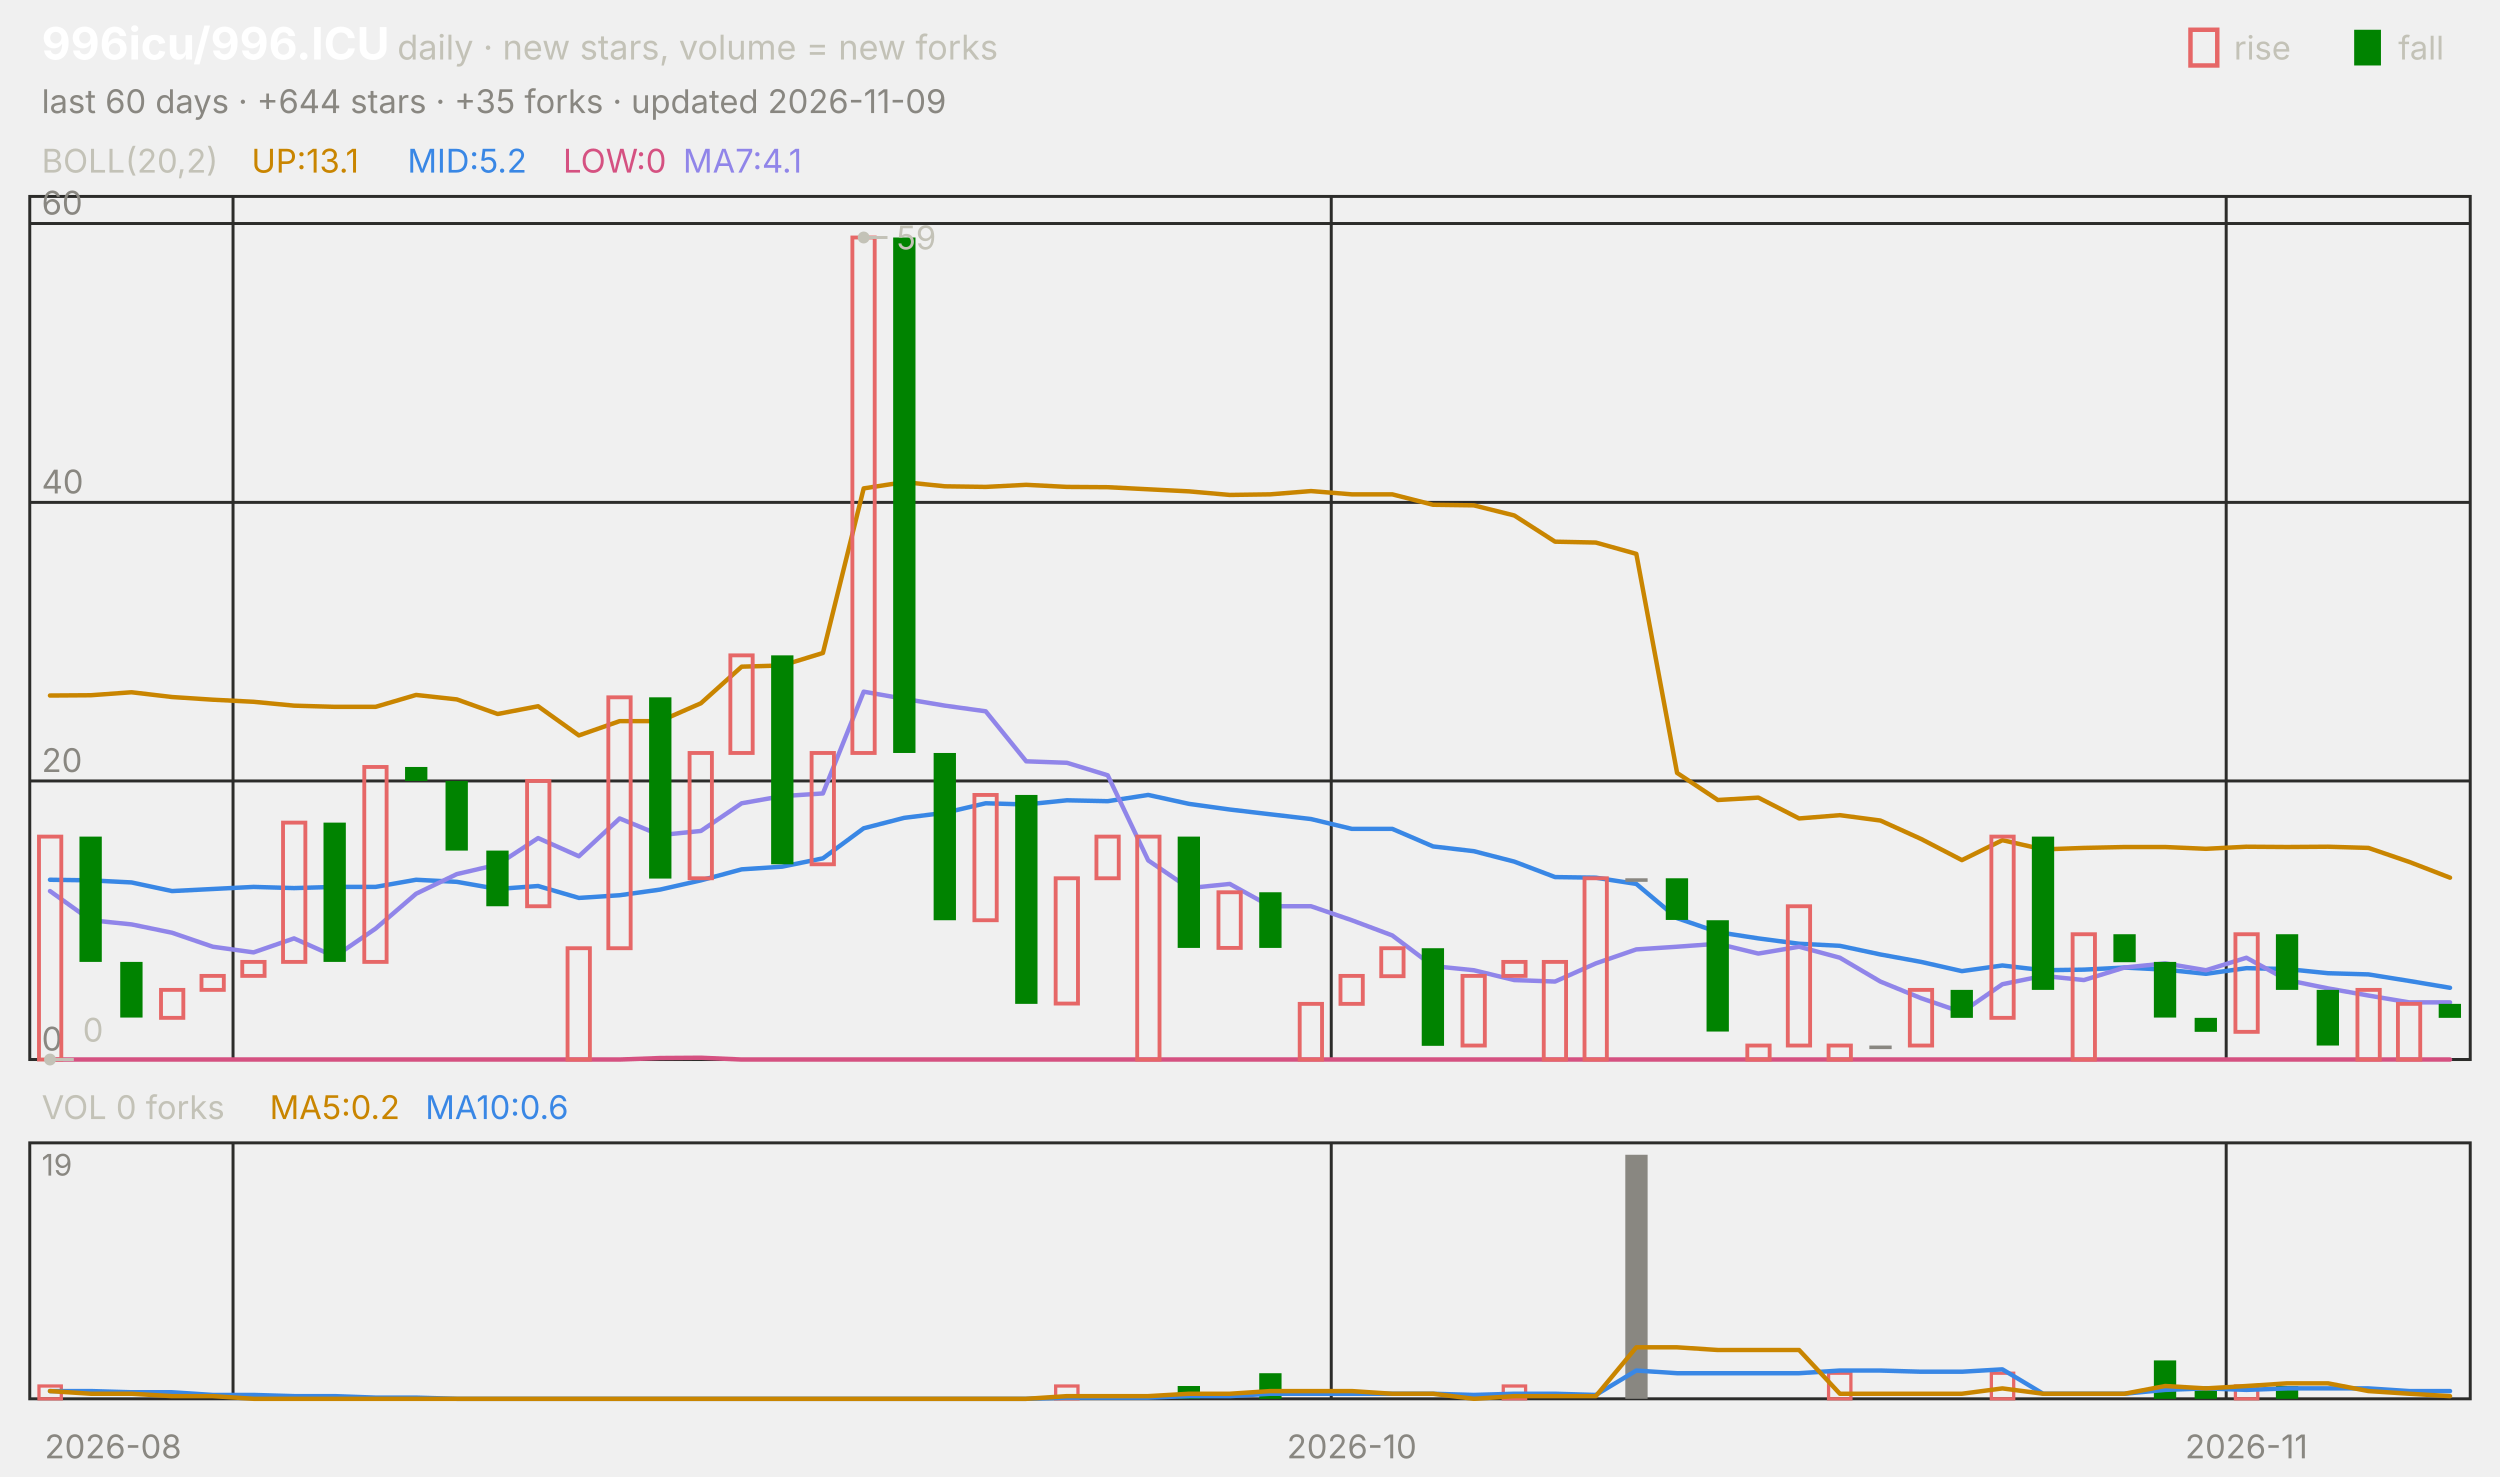
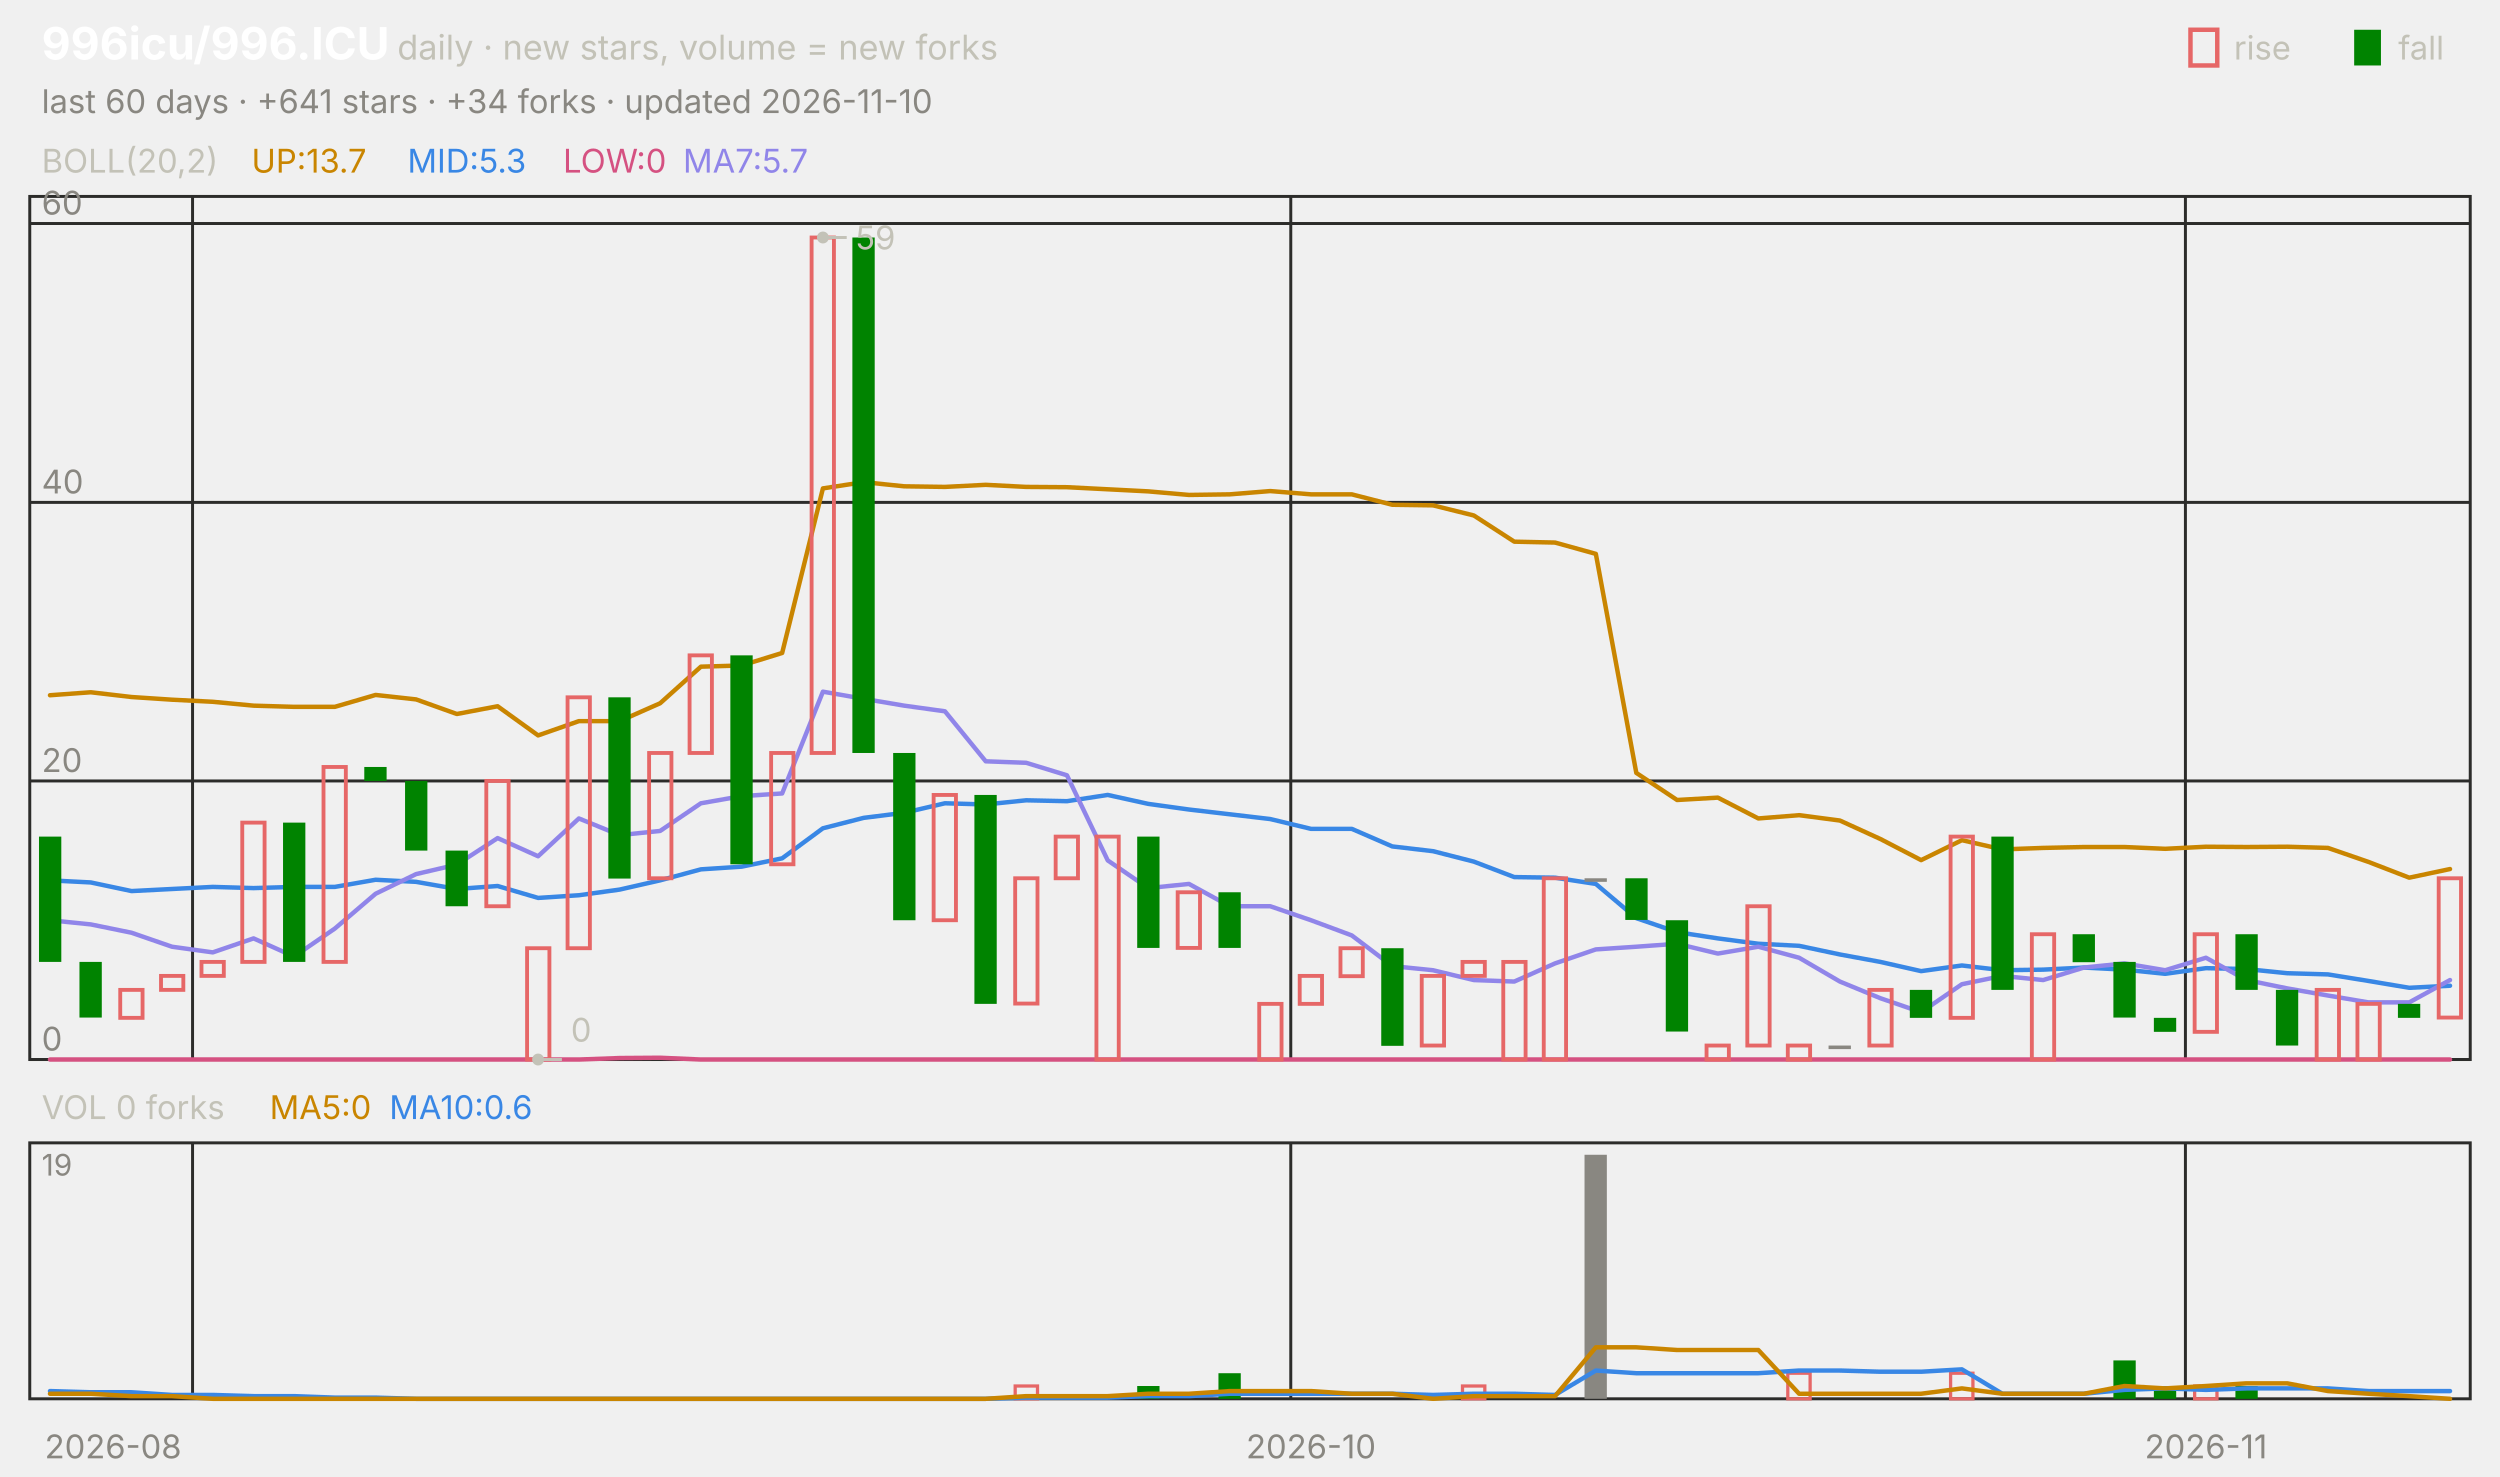
<svg xmlns="http://www.w3.org/2000/svg" viewBox="0 0 840 496" width="840" height="496" font-family="-apple-system,'Segoe UI',system-ui,sans-serif" role="img" aria-label="996icu/996.ICU candlestick chart">
  <text x="14.0" y="20.0" font-size="15" fill="#ffffff" font-weight="650">996icu/996.ICU</text>
  <text x="133.5" y="20.0" font-size="11.5" fill="#c3c2b7">daily · new stars, volume = new forks</text>
  <text x="805.8" y="20.0" font-size="11.0" fill="#c3c2b7">fall</text>
  <rect x="791" y="10" width="9" height="12" fill="#008300" />
  <text x="750.6" y="20.0" font-size="11.0" fill="#c3c2b7">rise</text>
  <rect x="736" y="10" width="9" height="12" fill="none" stroke="#e66767" stroke-width="1.5" />
-   <text x="14.0" y="38.0" font-size="11.0" fill="#898781">last 60 days · +644 stars · +35 forks · updated 2026-11-09</text>
+   <text x="14.0" y="38.0" font-size="11.0" fill="#898781">last 60 days · +641 stars · +34 forks · updated 2026-11-10</text>
  <rect x="10" y="66" width="820" height="290" fill="none" stroke="#2c2c2a" />
  <rect x="10" y="384" width="820" height="86" fill="none" stroke="#2c2c2a" />
  <text x="38.0" y="490.0" font-size="11.0" fill="#898781" text-anchor="middle">2026-08</text>
-   <line x1="78.3" y1="66.0" x2="78.3" y2="356.0" stroke="#2c2c2a" stroke-width="1.0" />
-   <line x1="78.3" y1="384.0" x2="78.3" y2="470.0" stroke="#2c2c2a" stroke-width="1.0" />
-   <line x1="447.3" y1="66.0" x2="447.3" y2="356.0" stroke="#2c2c2a" stroke-width="1.0" />
-   <line x1="447.3" y1="384.0" x2="447.3" y2="470.0" stroke="#2c2c2a" stroke-width="1.0" />
-   <text x="454.2" y="490.0" font-size="11.0" fill="#898781" text-anchor="middle">2026-10</text>
-   <line x1="748.0" y1="66.0" x2="748.0" y2="356.0" stroke="#2c2c2a" stroke-width="1.0" />
-   <line x1="748.0" y1="384.0" x2="748.0" y2="470.0" stroke="#2c2c2a" stroke-width="1.0" />
-   <text x="754.8" y="490.0" font-size="11.0" fill="#898781" text-anchor="middle">2026-11</text>
+   <line x1="64.7" y1="66.0" x2="64.7" y2="356.0" stroke="#2c2c2a" stroke-width="1.0" />
+   <line x1="64.7" y1="384.0" x2="64.7" y2="470.0" stroke="#2c2c2a" stroke-width="1.0" />
+   <line x1="433.7" y1="66.0" x2="433.7" y2="356.0" stroke="#2c2c2a" stroke-width="1.0" />
+   <line x1="433.7" y1="384.0" x2="433.7" y2="470.0" stroke="#2c2c2a" stroke-width="1.0" />
+   <text x="440.5" y="490.0" font-size="11.0" fill="#898781" text-anchor="middle">2026-10</text>
+   <line x1="734.3" y1="66.0" x2="734.3" y2="356.0" stroke="#2c2c2a" stroke-width="1.0" />
+   <line x1="734.3" y1="384.0" x2="734.3" y2="470.0" stroke="#2c2c2a" stroke-width="1.0" />
+   <text x="741.2" y="490.0" font-size="11.0" fill="#898781" text-anchor="middle">2026-11</text>
  <text x="14.0" y="58.0" font-size="11.0" fill="#c3c2b7">BOLL(20,2)</text>
-   <text x="84.5" y="58.0" font-size="11.0" fill="#c98500">UP:13.1</text>
-   <text x="136.9" y="58.0" font-size="11.0" fill="#3987e5">MID:5.2</text>
+   <text x="84.5" y="58.0" font-size="11.0" fill="#c98500">UP:13.7</text>
+   <text x="136.9" y="58.0" font-size="11.0" fill="#3987e5">MID:5.3</text>
  <text x="189.2" y="58.0" font-size="11.0" fill="#d55181">LOW:0</text>
-   <text x="229.5" y="58.0" font-size="11.0" fill="#9085e9">MA7:4.1</text>
+   <text x="229.5" y="58.0" font-size="11.0" fill="#9085e9">MA7:5.7</text>
  <line x1="10.0" y1="356.0" x2="830.0" y2="356.0" stroke="#2c2c2a" stroke-width="1.0" />
  <text x="14.0" y="353.0" font-size="11.0" fill="#898781">0</text>
  <line x1="10.0" y1="262.4" x2="830.0" y2="262.4" stroke="#2c2c2a" stroke-width="1.0" />
  <text x="14.0" y="259.4" font-size="11.0" fill="#898781">20</text>
  <line x1="10.0" y1="168.8" x2="830.0" y2="168.8" stroke="#2c2c2a" stroke-width="1.0" />
  <text x="14.0" y="165.8" font-size="11.0" fill="#898781">40</text>
  <line x1="10.0" y1="75.1" x2="830.0" y2="75.1" stroke="#2c2c2a" stroke-width="1.0" />
  <text x="14.0" y="72.1" font-size="11.0" fill="#898781">60</text>
-   <polyline points="16.8,233.7 30.5,233.6 44.2,232.6 57.8,234.2 71.5,235.1 85.2,235.8 98.8,237.1 112.5,237.5 126.2,237.5 139.8,233.5 153.5,235.0 167.2,239.9 180.8,237.3 194.5,247.1 208.2,242.3 221.8,242.3 235.5,236.3 249.2,224.0 262.8,223.6 276.5,219.4 290.2,164.1 303.8,162.0 317.5,163.4 331.2,163.6 344.8,162.9 358.5,163.6 372.2,163.7 385.8,164.4 399.5,165.1 413.2,166.3 426.8,166.1 440.5,165.0 454.2,166.1 467.8,166.1 481.5,169.6 495.2,169.8 508.8,173.2 522.5,182.0 536.2,182.3 549.8,186.1 563.5,259.7 577.2,268.8 590.8,268.0 604.5,275.0 618.2,273.9 631.8,275.7 645.5,281.9 659.2,289.0 672.8,282.3 686.5,285.4 700.2,284.9 713.8,284.6 727.5,284.6 741.2,285.2 754.8,284.5 768.5,284.6 782.2,284.5 795.8,284.9 809.5,289.6 823.2,294.9" fill="none" stroke="#c98500" stroke-width="1.5" stroke-linejoin="round" stroke-linecap="round" />
-   <polyline points="16.8,295.6 30.5,295.8 44.2,296.5 57.8,299.4 71.5,298.7 85.2,298.0 98.8,298.4 112.5,298.0 126.2,298.0 139.8,295.6 153.5,296.3 167.2,298.7 180.8,297.7 194.5,301.7 208.2,300.8 221.8,298.9 235.5,295.8 249.2,292.1 262.8,291.2 276.5,288.4 290.2,278.3 303.8,274.8 317.5,273.1 331.2,269.9 344.8,270.3 358.5,268.9 372.2,269.2 385.8,267.1 399.5,270.1 413.2,272.0 426.8,273.6 440.5,275.2 454.2,278.5 467.8,278.5 481.5,284.4 495.2,286.0 508.8,289.5 522.5,294.7 536.2,294.9 549.8,297.0 563.5,308.5 577.2,313.2 590.8,315.3 604.5,317.1 618.2,317.8 631.8,320.7 645.5,323.2 659.2,326.3 672.8,324.4 686.5,326.0 700.2,325.8 713.8,325.1 727.5,325.8 741.2,327.2 754.8,325.3 768.5,325.6 782.2,327.0 795.8,327.4 809.5,329.6 823.2,331.9" fill="none" stroke="#3987e5" stroke-width="1.5" stroke-linejoin="round" stroke-linecap="round" />
-   <polyline points="16.8,356.0 30.5,356.0 44.2,356.0 57.8,356.0 71.5,356.0 85.2,356.0 98.8,356.0 112.5,356.0 126.2,356.0 139.8,356.0 153.5,356.0 167.2,356.0 180.8,356.0 194.5,356.0 208.2,356.0 221.8,355.5 235.5,355.4 249.2,356.0 262.8,356.0 276.5,356.0 290.2,356.0 303.8,356.0 317.5,356.0 331.2,356.0 344.8,356.0 358.5,356.0 372.2,356.0 385.8,356.0 399.5,356.0 413.2,356.0 426.8,356.0 440.5,356.0 454.2,356.0 467.8,356.0 481.5,356.0 495.2,356.0 508.8,356.0 522.5,356.0 536.2,356.0 549.8,356.0 563.5,356.0 577.2,356.0 590.8,356.0 604.5,356.0 618.2,356.0 631.8,356.0 645.5,356.0 659.2,356.0 672.8,356.0 686.5,356.0 700.2,356.0 713.8,356.0 727.5,356.0 741.2,356.0 754.8,356.0 768.5,356.0 782.2,356.0 795.8,356.0 809.5,356.0 823.2,356.0" fill="none" stroke="#d55181" stroke-width="1.5" stroke-linejoin="round" stroke-linecap="round" />
-   <polyline points="16.8,299.4 30.5,309.2 44.2,310.6 57.8,313.4 71.5,318.1 85.2,320.0 98.8,315.3 112.5,321.4 126.2,312.0 139.8,300.3 153.5,293.7 167.2,290.5 180.8,281.6 194.5,287.7 208.2,275.0 221.8,280.6 235.5,279.2 249.2,269.9 262.8,267.5 276.5,266.6 290.2,232.4 303.8,234.8 317.5,237.1 331.2,239.0 344.8,255.8 358.5,256.3 372.2,260.5 385.8,289.1 399.5,298.4 413.2,297.0 426.8,304.5 440.5,304.5 454.2,309.2 467.8,314.3 481.5,324.6 495.2,326.0 508.8,329.3 522.5,329.8 536.2,323.7 549.8,319.0 563.5,318.1 577.2,317.1 590.8,320.4 604.5,318.1 618.2,321.8 631.8,329.8 645.5,335.4 659.2,340.1 672.8,330.7 686.5,327.9 700.2,329.3 713.8,325.1 727.5,323.7 741.2,326.0 754.8,321.8 768.5,329.3 782.2,332.1 795.8,334.5 809.5,336.8 823.2,336.8" fill="none" stroke="#9085e9" stroke-width="1.5" stroke-linejoin="round" stroke-linecap="round" />
-   <rect x="13.1" y="281.1" width="7.5" height="74.9" fill="none" stroke="#e66767" stroke-width="1.3" />
-   <rect x="26.7" y="281.1" width="7.5" height="42.1" fill="#008300" />
-   <rect x="40.4" y="323.2" width="7.5" height="18.7" fill="#008300" />
-   <rect x="54.1" y="332.6" width="7.5" height="9.4" fill="none" stroke="#e66767" stroke-width="1.3" />
-   <rect x="67.7" y="327.9" width="7.5" height="4.7" fill="none" stroke="#e66767" stroke-width="1.3" />
-   <rect x="81.4" y="323.2" width="7.5" height="4.7" fill="none" stroke="#e66767" stroke-width="1.3" />
-   <rect x="95.1" y="276.4" width="7.5" height="46.8" fill="none" stroke="#e66767" stroke-width="1.3" />
-   <rect x="108.7" y="276.4" width="7.5" height="46.8" fill="#008300" />
-   <rect x="122.4" y="257.7" width="7.5" height="65.5" fill="none" stroke="#e66767" stroke-width="1.3" />
-   <rect x="136.1" y="257.7" width="7.5" height="4.7" fill="#008300" />
-   <rect x="149.7" y="262.4" width="7.5" height="23.4" fill="#008300" />
-   <rect x="163.4" y="285.8" width="7.5" height="18.7" fill="#008300" />
-   <rect x="177.1" y="262.4" width="7.5" height="42.1" fill="none" stroke="#e66767" stroke-width="1.3" />
-   <rect x="190.7" y="318.6" width="7.5" height="37.4" fill="none" stroke="#e66767" stroke-width="1.3" />
-   <rect x="204.4" y="234.3" width="7.5" height="84.3" fill="none" stroke="#e66767" stroke-width="1.3" />
-   <rect x="218.1" y="234.3" width="7.5" height="60.9" fill="#008300" />
-   <rect x="231.7" y="253.0" width="7.5" height="42.1" fill="none" stroke="#e66767" stroke-width="1.3" />
-   <rect x="245.4" y="220.2" width="7.5" height="32.8" fill="none" stroke="#e66767" stroke-width="1.3" />
-   <rect x="259.1" y="220.2" width="7.5" height="70.2" fill="#008300" />
-   <rect x="272.7" y="253.0" width="7.5" height="37.4" fill="none" stroke="#e66767" stroke-width="1.3" />
-   <rect x="286.4" y="79.8" width="7.5" height="173.2" fill="none" stroke="#e66767" stroke-width="1.3" />
-   <rect x="300.1" y="79.8" width="7.5" height="173.2" fill="#008300" />
-   <rect x="313.7" y="253.0" width="7.5" height="56.2" fill="#008300" />
-   <rect x="327.4" y="267.1" width="7.5" height="42.1" fill="none" stroke="#e66767" stroke-width="1.3" />
-   <rect x="341.1" y="267.1" width="7.5" height="70.2" fill="#008300" />
-   <rect x="354.7" y="295.1" width="7.5" height="42.1" fill="none" stroke="#e66767" stroke-width="1.3" />
-   <rect x="368.4" y="281.1" width="7.5" height="14.0" fill="none" stroke="#e66767" stroke-width="1.3" />
-   <rect x="382.1" y="281.1" width="7.5" height="74.9" fill="none" stroke="#e66767" stroke-width="1.3" />
-   <rect x="395.7" y="281.1" width="7.5" height="37.4" fill="#008300" />
-   <rect x="409.4" y="299.8" width="7.5" height="18.7" fill="none" stroke="#e66767" stroke-width="1.3" />
-   <rect x="423.1" y="299.8" width="7.5" height="18.7" fill="#008300" />
-   <rect x="436.7" y="337.3" width="7.5" height="18.7" fill="none" stroke="#e66767" stroke-width="1.3" />
-   <rect x="450.4" y="327.9" width="7.5" height="9.4" fill="none" stroke="#e66767" stroke-width="1.3" />
-   <rect x="464.1" y="318.6" width="7.5" height="9.4" fill="none" stroke="#e66767" stroke-width="1.3" />
-   <rect x="477.7" y="318.6" width="7.5" height="32.8" fill="#008300" />
-   <rect x="491.4" y="327.9" width="7.5" height="23.4" fill="none" stroke="#e66767" stroke-width="1.3" />
-   <rect x="505.1" y="323.2" width="7.5" height="4.7" fill="none" stroke="#e66767" stroke-width="1.3" />
-   <rect x="518.7" y="323.2" width="7.5" height="32.8" fill="none" stroke="#e66767" stroke-width="1.3" />
-   <rect x="532.4" y="295.1" width="7.5" height="60.9" fill="none" stroke="#e66767" stroke-width="1.3" />
-   <rect x="546.1" y="295.1" width="7.5" height="1.2" fill="#898781" />
-   <rect x="559.7" y="295.1" width="7.5" height="14.0" fill="#008300" />
-   <rect x="573.4" y="309.2" width="7.5" height="37.4" fill="#008300" />
-   <rect x="587.1" y="351.3" width="7.5" height="4.7" fill="none" stroke="#e66767" stroke-width="1.3" />
-   <rect x="600.7" y="304.5" width="7.5" height="46.8" fill="none" stroke="#e66767" stroke-width="1.3" />
-   <rect x="614.4" y="351.3" width="7.5" height="4.7" fill="none" stroke="#e66767" stroke-width="1.3" />
-   <rect x="628.1" y="351.3" width="7.5" height="1.2" fill="#898781" />
-   <rect x="641.7" y="332.6" width="7.5" height="18.7" fill="none" stroke="#e66767" stroke-width="1.3" />
-   <rect x="655.4" y="332.6" width="7.5" height="9.4" fill="#008300" />
-   <rect x="669.1" y="281.1" width="7.5" height="60.9" fill="none" stroke="#e66767" stroke-width="1.3" />
-   <rect x="682.7" y="281.1" width="7.5" height="51.5" fill="#008300" />
-   <rect x="696.4" y="313.9" width="7.5" height="42.1" fill="none" stroke="#e66767" stroke-width="1.3" />
-   <rect x="710.1" y="313.9" width="7.5" height="9.4" fill="#008300" />
-   <rect x="723.7" y="323.2" width="7.5" height="18.7" fill="#008300" />
-   <rect x="737.4" y="342.0" width="7.5" height="4.7" fill="#008300" />
-   <rect x="751.1" y="313.9" width="7.5" height="32.8" fill="none" stroke="#e66767" stroke-width="1.3" />
-   <rect x="764.7" y="313.9" width="7.5" height="18.7" fill="#008300" />
-   <rect x="778.4" y="332.6" width="7.5" height="18.7" fill="#008300" />
-   <rect x="792.1" y="332.6" width="7.5" height="23.4" fill="none" stroke="#e66767" stroke-width="1.3" />
-   <rect x="805.7" y="337.3" width="7.5" height="18.7" fill="none" stroke="#e66767" stroke-width="1.3" />
-   <rect x="819.4" y="337.3" width="7.5" height="4.7" fill="#008300" />
-   <circle cx="290.2" cy="79.8" r="2" fill="#c3c2b7" />
-   <line x1="290.2" y1="79.8" x2="298.2" y2="79.8" stroke="#c3c2b7" stroke-width="1.0" />
-   <text x="301.2" y="83.8" font-size="11.0" fill="#c3c2b7">59</text>
-   <circle cx="16.8" cy="356.0" r="2" fill="#c3c2b7" />
-   <line x1="16.8" y1="356.0" x2="24.8" y2="356.0" stroke="#c3c2b7" stroke-width="1.0" />
-   <text x="27.8" y="350.0" font-size="11.0" fill="#c3c2b7">0</text>
+   <polyline points="16.8,233.6 30.5,232.6 44.2,234.2 57.8,235.1 71.5,235.8 85.2,237.1 98.8,237.5 112.5,237.5 126.2,233.5 139.8,235.0 153.5,239.9 167.2,237.3 180.8,247.1 194.5,242.3 208.2,242.3 221.8,236.3 235.5,224.0 249.2,223.6 262.8,219.4 276.5,164.1 290.2,162.0 303.8,163.4 317.5,163.6 331.2,162.9 344.8,163.6 358.5,163.7 372.2,164.4 385.8,165.1 399.5,166.3 413.2,166.1 426.8,165.0 440.5,166.1 454.2,166.1 467.8,169.6 481.5,169.8 495.2,173.2 508.8,182.0 522.5,182.3 536.2,186.1 549.8,259.7 563.5,268.8 577.2,268.0 590.8,275.0 604.5,273.9 618.2,275.7 631.8,281.9 645.5,289.0 659.2,282.3 672.8,285.4 686.5,284.9 700.2,284.6 713.8,284.6 727.5,285.2 741.2,284.5 754.8,284.6 768.5,284.5 782.2,284.9 795.8,289.6 809.5,294.9 823.2,292.0" fill="none" stroke="#c98500" stroke-width="1.5" stroke-linejoin="round" stroke-linecap="round" />
+   <polyline points="16.8,295.8 30.5,296.5 44.2,299.4 57.8,298.7 71.5,298.0 85.2,298.4 98.8,298.0 112.5,298.0 126.2,295.6 139.8,296.3 153.5,298.7 167.2,297.7 180.8,301.7 194.5,300.8 208.2,298.9 221.8,295.8 235.5,292.1 249.2,291.2 262.8,288.4 276.5,278.3 290.2,274.8 303.8,273.1 317.5,269.9 331.2,270.3 344.8,268.9 358.5,269.2 372.2,267.1 385.8,270.1 399.5,272.0 413.2,273.6 426.8,275.2 440.5,278.5 454.2,278.5 467.8,284.4 481.5,286.0 495.2,289.5 508.8,294.7 522.5,294.9 536.2,297.0 549.8,308.5 563.5,313.2 577.2,315.3 590.8,317.1 604.5,317.8 618.2,320.7 631.8,323.2 645.5,326.3 659.2,324.4 672.8,326.0 686.5,325.8 700.2,325.1 713.8,325.8 727.5,327.2 741.2,325.3 754.8,325.6 768.5,327.0 782.2,327.4 795.8,329.6 809.5,331.9 823.2,331.2" fill="none" stroke="#3987e5" stroke-width="1.5" stroke-linejoin="round" stroke-linecap="round" />
+   <polyline points="16.8,356.0 30.5,356.0 44.2,356.0 57.8,356.0 71.5,356.0 85.2,356.0 98.8,356.0 112.5,356.0 126.2,356.0 139.8,356.0 153.5,356.0 167.2,356.0 180.8,356.0 194.5,356.0 208.2,355.5 221.8,355.4 235.5,356.0 249.2,356.0 262.8,356.0 276.5,356.0 290.2,356.0 303.8,356.0 317.5,356.0 331.2,356.0 344.8,356.0 358.5,356.0 372.2,356.0 385.8,356.0 399.5,356.0 413.2,356.0 426.8,356.0 440.5,356.0 454.2,356.0 467.8,356.0 481.5,356.0 495.2,356.0 508.8,356.0 522.5,356.0 536.2,356.0 549.8,356.0 563.5,356.0 577.2,356.0 590.8,356.0 604.5,356.0 618.2,356.0 631.8,356.0 645.5,356.0 659.2,356.0 672.8,356.0 686.5,356.0 700.2,356.0 713.8,356.0 727.5,356.0 741.2,356.0 754.8,356.0 768.5,356.0 782.2,356.0 795.8,356.0 809.5,356.0 823.2,356.0" fill="none" stroke="#d55181" stroke-width="1.5" stroke-linejoin="round" stroke-linecap="round" />
+   <polyline points="16.8,309.2 30.5,310.6 44.2,313.4 57.8,318.1 71.5,320.0 85.2,315.3 98.8,321.4 112.5,312.0 126.2,300.3 139.8,293.7 153.5,290.5 167.2,281.6 180.8,287.7 194.5,275.0 208.2,280.6 221.8,279.2 235.5,269.9 249.2,267.5 262.8,266.6 276.5,232.4 290.2,234.8 303.8,237.1 317.5,239.0 331.2,255.8 344.8,256.3 358.5,260.5 372.2,289.1 385.8,298.4 399.5,297.0 413.2,304.5 426.8,304.5 440.5,309.2 454.2,314.3 467.8,324.6 481.5,326.0 495.2,329.3 508.8,329.8 522.5,323.7 536.2,319.0 549.8,318.1 563.5,317.1 577.2,320.4 590.8,318.1 604.5,321.8 618.2,329.8 631.8,335.4 645.5,340.1 659.2,330.7 672.8,327.9 686.5,329.3 700.2,325.1 713.8,323.7 727.5,326.0 741.2,321.8 754.8,329.3 768.5,332.1 782.2,334.5 795.8,336.8 809.5,336.8 823.2,329.3" fill="none" stroke="#9085e9" stroke-width="1.5" stroke-linejoin="round" stroke-linecap="round" />
+   <rect x="13.1" y="281.1" width="7.5" height="42.1" fill="#008300" />
+   <rect x="26.7" y="323.2" width="7.5" height="18.7" fill="#008300" />
+   <rect x="40.4" y="332.6" width="7.5" height="9.4" fill="none" stroke="#e66767" stroke-width="1.3" />
+   <rect x="54.1" y="327.9" width="7.5" height="4.7" fill="none" stroke="#e66767" stroke-width="1.3" />
+   <rect x="67.7" y="323.2" width="7.5" height="4.7" fill="none" stroke="#e66767" stroke-width="1.3" />
+   <rect x="81.4" y="276.4" width="7.5" height="46.8" fill="none" stroke="#e66767" stroke-width="1.3" />
+   <rect x="95.1" y="276.4" width="7.5" height="46.8" fill="#008300" />
+   <rect x="108.7" y="257.7" width="7.5" height="65.5" fill="none" stroke="#e66767" stroke-width="1.3" />
+   <rect x="122.4" y="257.7" width="7.5" height="4.7" fill="#008300" />
+   <rect x="136.1" y="262.4" width="7.5" height="23.4" fill="#008300" />
+   <rect x="149.7" y="285.8" width="7.5" height="18.7" fill="#008300" />
+   <rect x="163.4" y="262.4" width="7.5" height="42.1" fill="none" stroke="#e66767" stroke-width="1.3" />
+   <rect x="177.1" y="318.6" width="7.5" height="37.4" fill="none" stroke="#e66767" stroke-width="1.3" />
+   <rect x="190.7" y="234.3" width="7.5" height="84.3" fill="none" stroke="#e66767" stroke-width="1.3" />
+   <rect x="204.4" y="234.3" width="7.5" height="60.9" fill="#008300" />
+   <rect x="218.1" y="253.0" width="7.5" height="42.1" fill="none" stroke="#e66767" stroke-width="1.3" />
+   <rect x="231.7" y="220.2" width="7.5" height="32.8" fill="none" stroke="#e66767" stroke-width="1.3" />
+   <rect x="245.4" y="220.2" width="7.5" height="70.2" fill="#008300" />
+   <rect x="259.1" y="253.0" width="7.5" height="37.4" fill="none" stroke="#e66767" stroke-width="1.3" />
+   <rect x="272.7" y="79.8" width="7.5" height="173.2" fill="none" stroke="#e66767" stroke-width="1.3" />
+   <rect x="286.4" y="79.8" width="7.5" height="173.2" fill="#008300" />
+   <rect x="300.1" y="253.0" width="7.5" height="56.2" fill="#008300" />
+   <rect x="313.7" y="267.1" width="7.5" height="42.1" fill="none" stroke="#e66767" stroke-width="1.3" />
+   <rect x="327.4" y="267.1" width="7.5" height="70.2" fill="#008300" />
+   <rect x="341.1" y="295.1" width="7.5" height="42.1" fill="none" stroke="#e66767" stroke-width="1.3" />
+   <rect x="354.7" y="281.1" width="7.5" height="14.0" fill="none" stroke="#e66767" stroke-width="1.3" />
+   <rect x="368.4" y="281.1" width="7.5" height="74.9" fill="none" stroke="#e66767" stroke-width="1.3" />
+   <rect x="382.1" y="281.1" width="7.5" height="37.4" fill="#008300" />
+   <rect x="395.7" y="299.8" width="7.5" height="18.7" fill="none" stroke="#e66767" stroke-width="1.3" />
+   <rect x="409.4" y="299.8" width="7.5" height="18.7" fill="#008300" />
+   <rect x="423.1" y="337.3" width="7.5" height="18.7" fill="none" stroke="#e66767" stroke-width="1.3" />
+   <rect x="436.7" y="327.9" width="7.5" height="9.4" fill="none" stroke="#e66767" stroke-width="1.3" />
+   <rect x="450.4" y="318.6" width="7.5" height="9.4" fill="none" stroke="#e66767" stroke-width="1.3" />
+   <rect x="464.1" y="318.6" width="7.5" height="32.8" fill="#008300" />
+   <rect x="477.7" y="327.9" width="7.5" height="23.4" fill="none" stroke="#e66767" stroke-width="1.3" />
+   <rect x="491.4" y="323.2" width="7.5" height="4.7" fill="none" stroke="#e66767" stroke-width="1.3" />
+   <rect x="505.1" y="323.2" width="7.5" height="32.8" fill="none" stroke="#e66767" stroke-width="1.3" />
+   <rect x="518.7" y="295.1" width="7.5" height="60.9" fill="none" stroke="#e66767" stroke-width="1.3" />
+   <rect x="532.4" y="295.1" width="7.5" height="1.2" fill="#898781" />
+   <rect x="546.1" y="295.1" width="7.5" height="14.0" fill="#008300" />
+   <rect x="559.7" y="309.2" width="7.5" height="37.4" fill="#008300" />
+   <rect x="573.4" y="351.3" width="7.5" height="4.7" fill="none" stroke="#e66767" stroke-width="1.3" />
+   <rect x="587.1" y="304.5" width="7.5" height="46.8" fill="none" stroke="#e66767" stroke-width="1.3" />
+   <rect x="600.7" y="351.3" width="7.5" height="4.7" fill="none" stroke="#e66767" stroke-width="1.3" />
+   <rect x="614.4" y="351.3" width="7.5" height="1.2" fill="#898781" />
+   <rect x="628.1" y="332.6" width="7.5" height="18.7" fill="none" stroke="#e66767" stroke-width="1.3" />
+   <rect x="641.7" y="332.6" width="7.5" height="9.4" fill="#008300" />
+   <rect x="655.4" y="281.1" width="7.5" height="60.9" fill="none" stroke="#e66767" stroke-width="1.3" />
+   <rect x="669.1" y="281.1" width="7.5" height="51.5" fill="#008300" />
+   <rect x="682.7" y="313.9" width="7.5" height="42.1" fill="none" stroke="#e66767" stroke-width="1.3" />
+   <rect x="696.4" y="313.9" width="7.5" height="9.4" fill="#008300" />
+   <rect x="710.1" y="323.2" width="7.5" height="18.7" fill="#008300" />
+   <rect x="723.7" y="342.0" width="7.5" height="4.7" fill="#008300" />
+   <rect x="737.4" y="313.9" width="7.5" height="32.8" fill="none" stroke="#e66767" stroke-width="1.3" />
+   <rect x="751.1" y="313.9" width="7.5" height="18.7" fill="#008300" />
+   <rect x="764.7" y="332.6" width="7.5" height="18.7" fill="#008300" />
+   <rect x="778.4" y="332.6" width="7.5" height="23.4" fill="none" stroke="#e66767" stroke-width="1.3" />
+   <rect x="792.1" y="337.3" width="7.5" height="18.7" fill="none" stroke="#e66767" stroke-width="1.3" />
+   <rect x="805.7" y="337.3" width="7.5" height="4.7" fill="#008300" />
+   <rect x="819.4" y="295.1" width="7.5" height="46.8" fill="none" stroke="#e66767" stroke-width="1.3" />
+   <circle cx="276.5" cy="79.8" r="2" fill="#c3c2b7" />
+   <line x1="276.5" y1="79.8" x2="284.5" y2="79.8" stroke="#c3c2b7" stroke-width="1.0" />
+   <text x="287.5" y="83.8" font-size="11.0" fill="#c3c2b7">59</text>
+   <circle cx="180.8" cy="356.0" r="2" fill="#c3c2b7" />
+   <line x1="180.8" y1="356.0" x2="188.8" y2="356.0" stroke="#c3c2b7" stroke-width="1.0" />
+   <text x="191.8" y="350.0" font-size="11.0" fill="#c3c2b7">0</text>
  <text x="14.0" y="376.0" font-size="11.0" fill="#c3c2b7">VOL 0 forks</text>
-   <text x="90.6" y="376.0" font-size="11.0" fill="#c98500">MA5:0.2</text>
-   <text x="142.9" y="376.0" font-size="11.0" fill="#3987e5">MA10:0.6</text>
+   <text x="90.6" y="376.0" font-size="11.0" fill="#c98500">MA5:0</text>
+   <text x="130.8" y="376.0" font-size="11.0" fill="#3987e5">MA10:0.6</text>
  <text x="14.0" y="395.0" font-size="10" fill="#898781">19</text>
-   <rect x="13.1" y="465.7" width="7.5" height="4.3" fill="none" stroke="#e66767" stroke-width="1.1" />
-   <rect x="354.7" y="465.7" width="7.5" height="4.3" fill="none" stroke="#e66767" stroke-width="1.1" />
-   <rect x="395.7" y="465.7" width="7.5" height="4.3" fill="#008300" />
-   <rect x="423.1" y="461.4" width="7.5" height="8.6" fill="#008300" />
-   <rect x="505.1" y="465.7" width="7.5" height="4.3" fill="none" stroke="#e66767" stroke-width="1.1" />
-   <rect x="546.1" y="388.0" width="7.5" height="82.0" fill="#898781" />
-   <rect x="614.4" y="461.4" width="7.5" height="8.6" fill="none" stroke="#e66767" stroke-width="1.1" />
-   <rect x="669.1" y="461.4" width="7.5" height="8.6" fill="none" stroke="#e66767" stroke-width="1.1" />
-   <rect x="723.7" y="457.1" width="7.5" height="12.9" fill="#008300" />
-   <rect x="737.4" y="465.7" width="7.5" height="4.3" fill="#008300" />
-   <rect x="751.1" y="465.7" width="7.5" height="4.3" fill="none" stroke="#e66767" stroke-width="1.1" />
-   <rect x="764.7" y="465.7" width="7.5" height="4.3" fill="#008300" />
-   <polyline points="16.8,467.4 30.5,467.4 44.2,467.8 57.8,467.8 71.5,468.7 85.2,468.7 98.8,469.1 112.5,469.1 126.2,469.6 139.8,469.6 153.5,470.0 167.2,470.0 180.8,470.0 194.5,470.0 208.2,470.0 221.8,470.0 235.5,470.0 249.2,470.0 262.8,470.0 276.5,470.0 290.2,470.0 303.8,470.0 317.5,470.0 331.2,470.0 344.8,470.0 358.5,469.6 372.2,469.6 385.8,469.6 399.5,469.1 413.2,469.1 426.8,468.3 440.5,468.3 454.2,468.3 467.8,468.3 481.5,468.3 495.2,468.7 508.8,468.3 522.5,468.3 536.2,468.7 549.8,460.5 563.5,461.4 577.2,461.4 590.8,461.4 604.5,461.4 618.2,460.5 631.8,460.5 645.5,460.9 659.2,460.9 672.8,460.1 686.5,468.3 700.2,468.3 713.8,468.3 727.5,467.0 741.2,466.5 754.8,467.0 768.5,466.5 782.2,466.5 795.8,466.5 809.5,467.4 823.2,467.4" fill="none" stroke="#3987e5" stroke-width="1.5" stroke-linejoin="round" stroke-linecap="round" />
-   <polyline points="16.8,467.4 30.5,468.3 44.2,468.3 57.8,469.1 71.5,469.1 85.2,470.0 98.8,470.0 112.5,470.0 126.2,470.0 139.8,470.0 153.5,470.0 167.2,470.0 180.8,470.0 194.5,470.0 208.2,470.0 221.8,470.0 235.5,470.0 249.2,470.0 262.8,470.0 276.5,470.0 290.2,470.0 303.8,470.0 317.5,470.0 331.2,470.0 344.8,470.0 358.5,469.1 372.2,469.1 385.8,469.1 399.5,468.3 413.2,468.3 426.8,467.4 440.5,467.4 454.2,467.4 467.8,468.3 481.5,468.3 495.2,470.0 508.8,469.1 522.5,469.1 536.2,469.1 549.8,452.7 563.5,452.7 577.2,453.6 590.8,453.6 604.5,453.6 618.2,468.3 631.8,468.3 645.5,468.3 659.2,468.3 672.8,466.5 686.5,468.3 700.2,468.3 713.8,468.3 727.5,465.7 741.2,466.5 754.8,465.7 768.5,464.8 782.2,464.8 795.8,467.4 809.5,468.3 823.2,469.1" fill="none" stroke="#c98500" stroke-width="1.5" stroke-linejoin="round" stroke-linecap="round" />
+   <rect x="341.1" y="465.7" width="7.5" height="4.3" fill="none" stroke="#e66767" stroke-width="1.1" />
+   <rect x="382.1" y="465.7" width="7.5" height="4.3" fill="#008300" />
+   <rect x="409.4" y="461.4" width="7.5" height="8.6" fill="#008300" />
+   <rect x="491.4" y="465.7" width="7.5" height="4.3" fill="none" stroke="#e66767" stroke-width="1.1" />
+   <rect x="532.4" y="388.0" width="7.5" height="82.0" fill="#898781" />
+   <rect x="600.7" y="461.4" width="7.5" height="8.6" fill="none" stroke="#e66767" stroke-width="1.1" />
+   <rect x="655.4" y="461.4" width="7.5" height="8.6" fill="none" stroke="#e66767" stroke-width="1.1" />
+   <rect x="710.1" y="457.1" width="7.5" height="12.9" fill="#008300" />
+   <rect x="723.7" y="465.7" width="7.5" height="4.3" fill="#008300" />
+   <rect x="737.4" y="465.7" width="7.5" height="4.3" fill="none" stroke="#e66767" stroke-width="1.1" />
+   <rect x="751.1" y="465.7" width="7.5" height="4.3" fill="#008300" />
+   <polyline points="16.8,467.4 30.5,467.8 44.2,467.8 57.8,468.7 71.5,468.7 85.2,469.1 98.8,469.1 112.5,469.6 126.2,469.6 139.8,470.0 153.5,470.0 167.2,470.0 180.8,470.0 194.5,470.0 208.2,470.0 221.8,470.0 235.5,470.0 249.2,470.0 262.8,470.0 276.5,470.0 290.2,470.0 303.8,470.0 317.5,470.0 331.2,470.0 344.8,469.6 358.5,469.6 372.2,469.6 385.8,469.1 399.5,469.1 413.2,468.3 426.8,468.3 440.5,468.3 454.2,468.3 467.8,468.3 481.5,468.7 495.2,468.3 508.8,468.3 522.5,468.7 536.2,460.5 549.8,461.4 563.5,461.4 577.2,461.4 590.8,461.4 604.5,460.5 618.2,460.5 631.8,460.9 645.5,460.9 659.2,460.1 672.8,468.3 686.5,468.3 700.2,468.3 713.8,467.0 727.5,466.5 741.2,467.0 754.8,466.5 768.5,466.5 782.2,466.5 795.8,467.4 809.5,467.4 823.2,467.4" fill="none" stroke="#3987e5" stroke-width="1.5" stroke-linejoin="round" stroke-linecap="round" />
+   <polyline points="16.8,468.3 30.5,468.3 44.2,469.1 57.8,469.1 71.5,470.0 85.2,470.0 98.8,470.0 112.5,470.0 126.2,470.0 139.8,470.0 153.5,470.0 167.2,470.0 180.8,470.0 194.5,470.0 208.2,470.0 221.8,470.0 235.5,470.0 249.2,470.0 262.8,470.0 276.5,470.0 290.2,470.0 303.8,470.0 317.5,470.0 331.2,470.0 344.8,469.1 358.5,469.1 372.2,469.1 385.8,468.3 399.5,468.3 413.2,467.4 426.8,467.4 440.5,467.4 454.2,468.3 467.8,468.3 481.5,470.0 495.2,469.1 508.8,469.1 522.5,469.1 536.2,452.7 549.8,452.7 563.5,453.6 577.2,453.6 590.8,453.6 604.5,468.3 618.2,468.3 631.8,468.3 645.5,468.3 659.2,466.5 672.8,468.3 686.5,468.3 700.2,468.3 713.8,465.7 727.5,466.5 741.2,465.7 754.8,464.8 768.5,464.8 782.2,467.4 795.8,468.3 809.5,469.1 823.2,470.0" fill="none" stroke="#c98500" stroke-width="1.5" stroke-linejoin="round" stroke-linecap="round" />
</svg>
